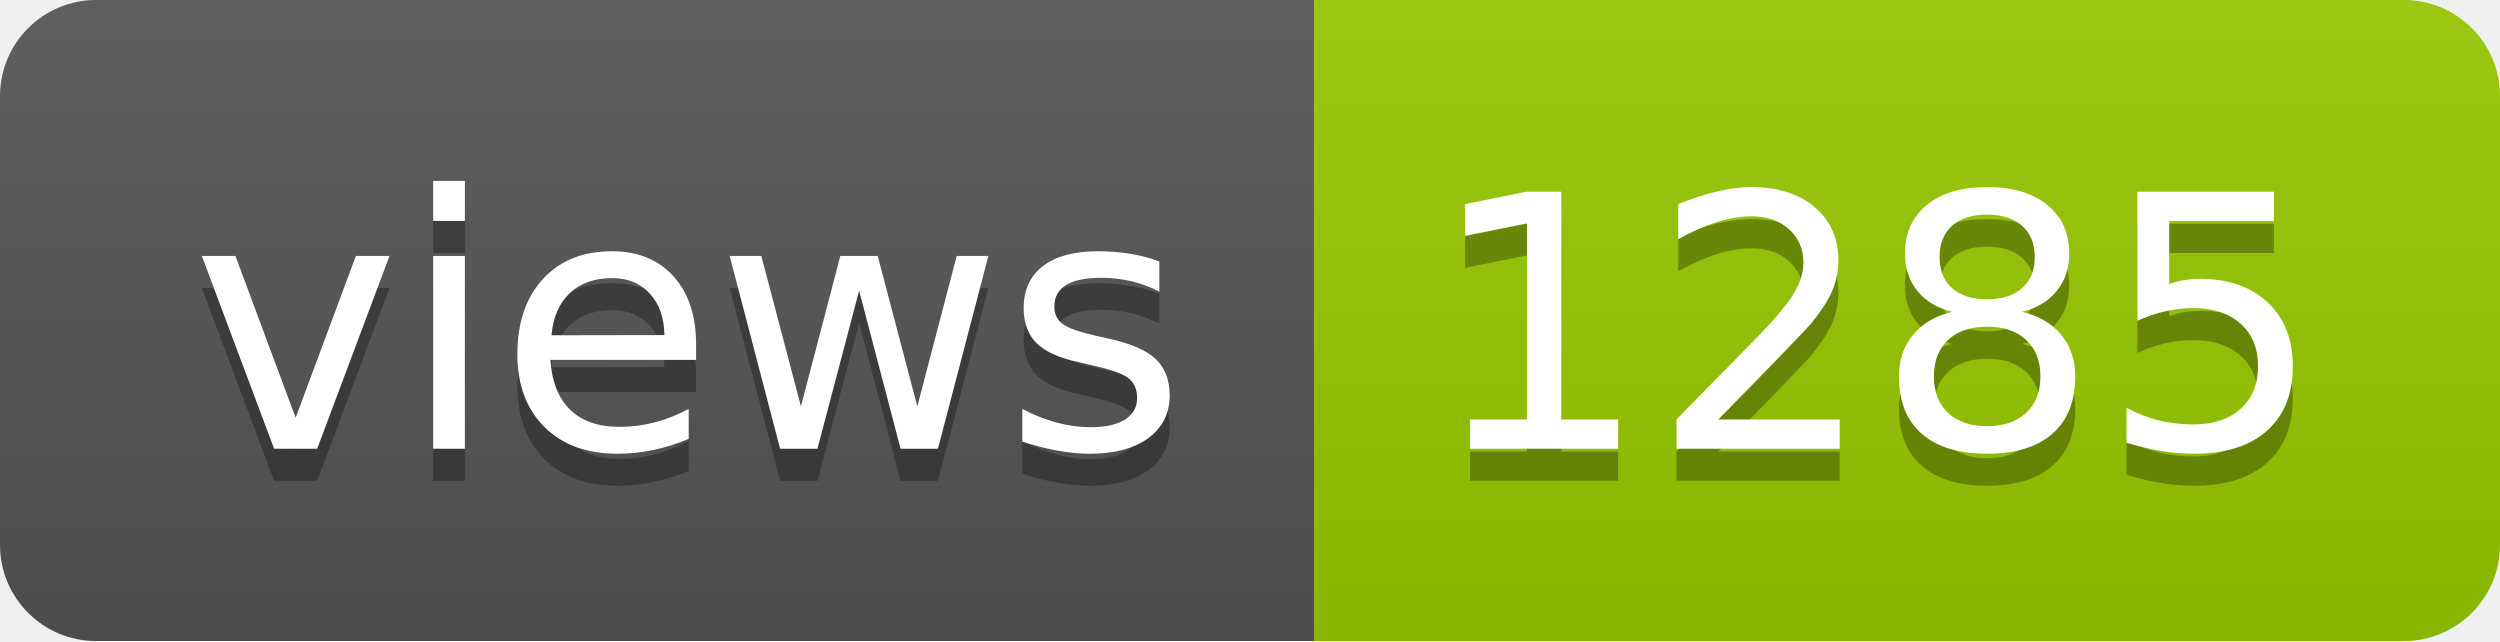
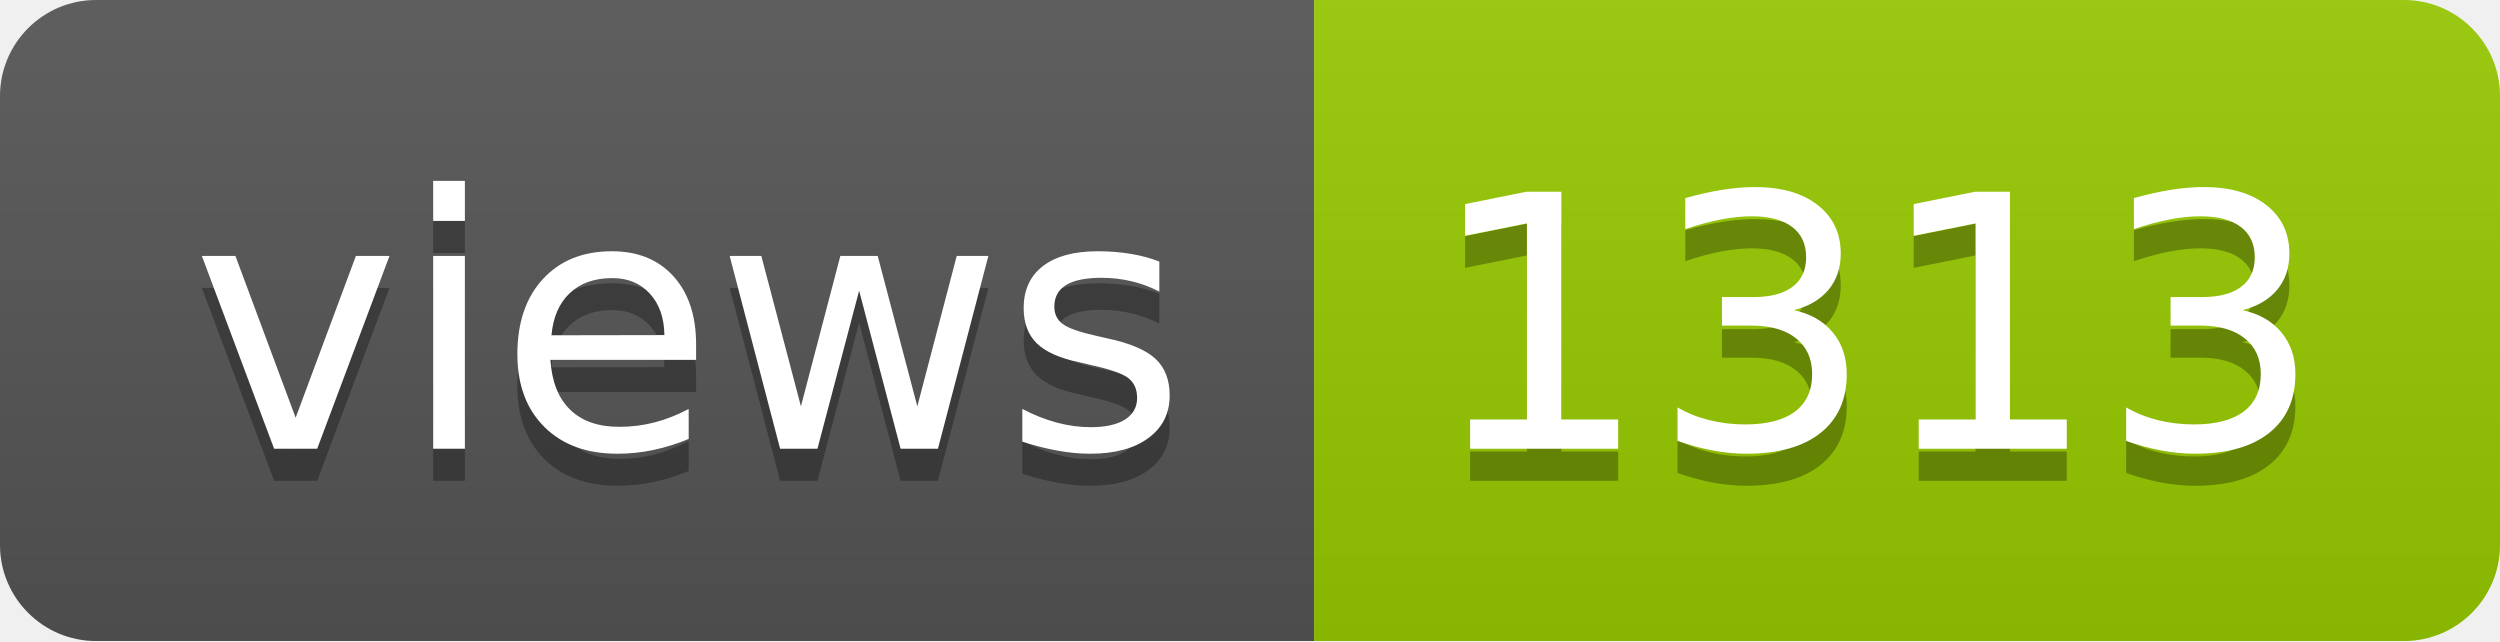
- <svg xmlns="http://www.w3.org/2000/svg" width="78" height="20" role="img" aria-label="views: 1285">
+ <svg xmlns="http://www.w3.org/2000/svg" width="78" height="20" role="img" aria-label="views: 1313">
  <linearGradient id="s" x2="0" y2="100%">
    <stop offset="0" stop-color="#bbb" stop-opacity=".1" />
    <stop offset="1" stop-opacity=".1" />
  </linearGradient>
  <clipPath id="r">
    <rect width="78" height="20" rx="3" fill="#fff" />
  </clipPath>
  <g clip-path="url(#r)">
    <rect width="41" height="20" fill="#555" />
    <rect x="41" width="37" height="20" fill="#97ca00" />
    <rect width="78" height="20" fill="url(#s)" />
  </g>
  <g fill="#fff" text-anchor="middle" font-family="Verdana,Geneva,DejaVu Sans,sans-serif" text-rendering="geometricPrecision" font-size="110">
    <text aria-hidden="true" x="215" y="150" fill="#010101" fill-opacity=".3" transform="scale(.1)" textLength="310">views</text>
    <text x="215" y="140" transform="scale(.1)" fill="#fff" textLength="310">views</text>
-     <text aria-hidden="true" x="585" y="150" fill="#010101" fill-opacity=".3" transform="scale(.1)" textLength="270">1285</text>
-     <text x="585" y="140" transform="scale(.1)" fill="#fff" textLength="270">1285</text>
+     <text aria-hidden="true" x="585" y="150" fill="#010101" fill-opacity=".3" transform="scale(.1)" textLength="270">1313</text>
+     <text x="585" y="140" transform="scale(.1)" fill="#fff" textLength="270">1313</text>
  </g>
</svg>
